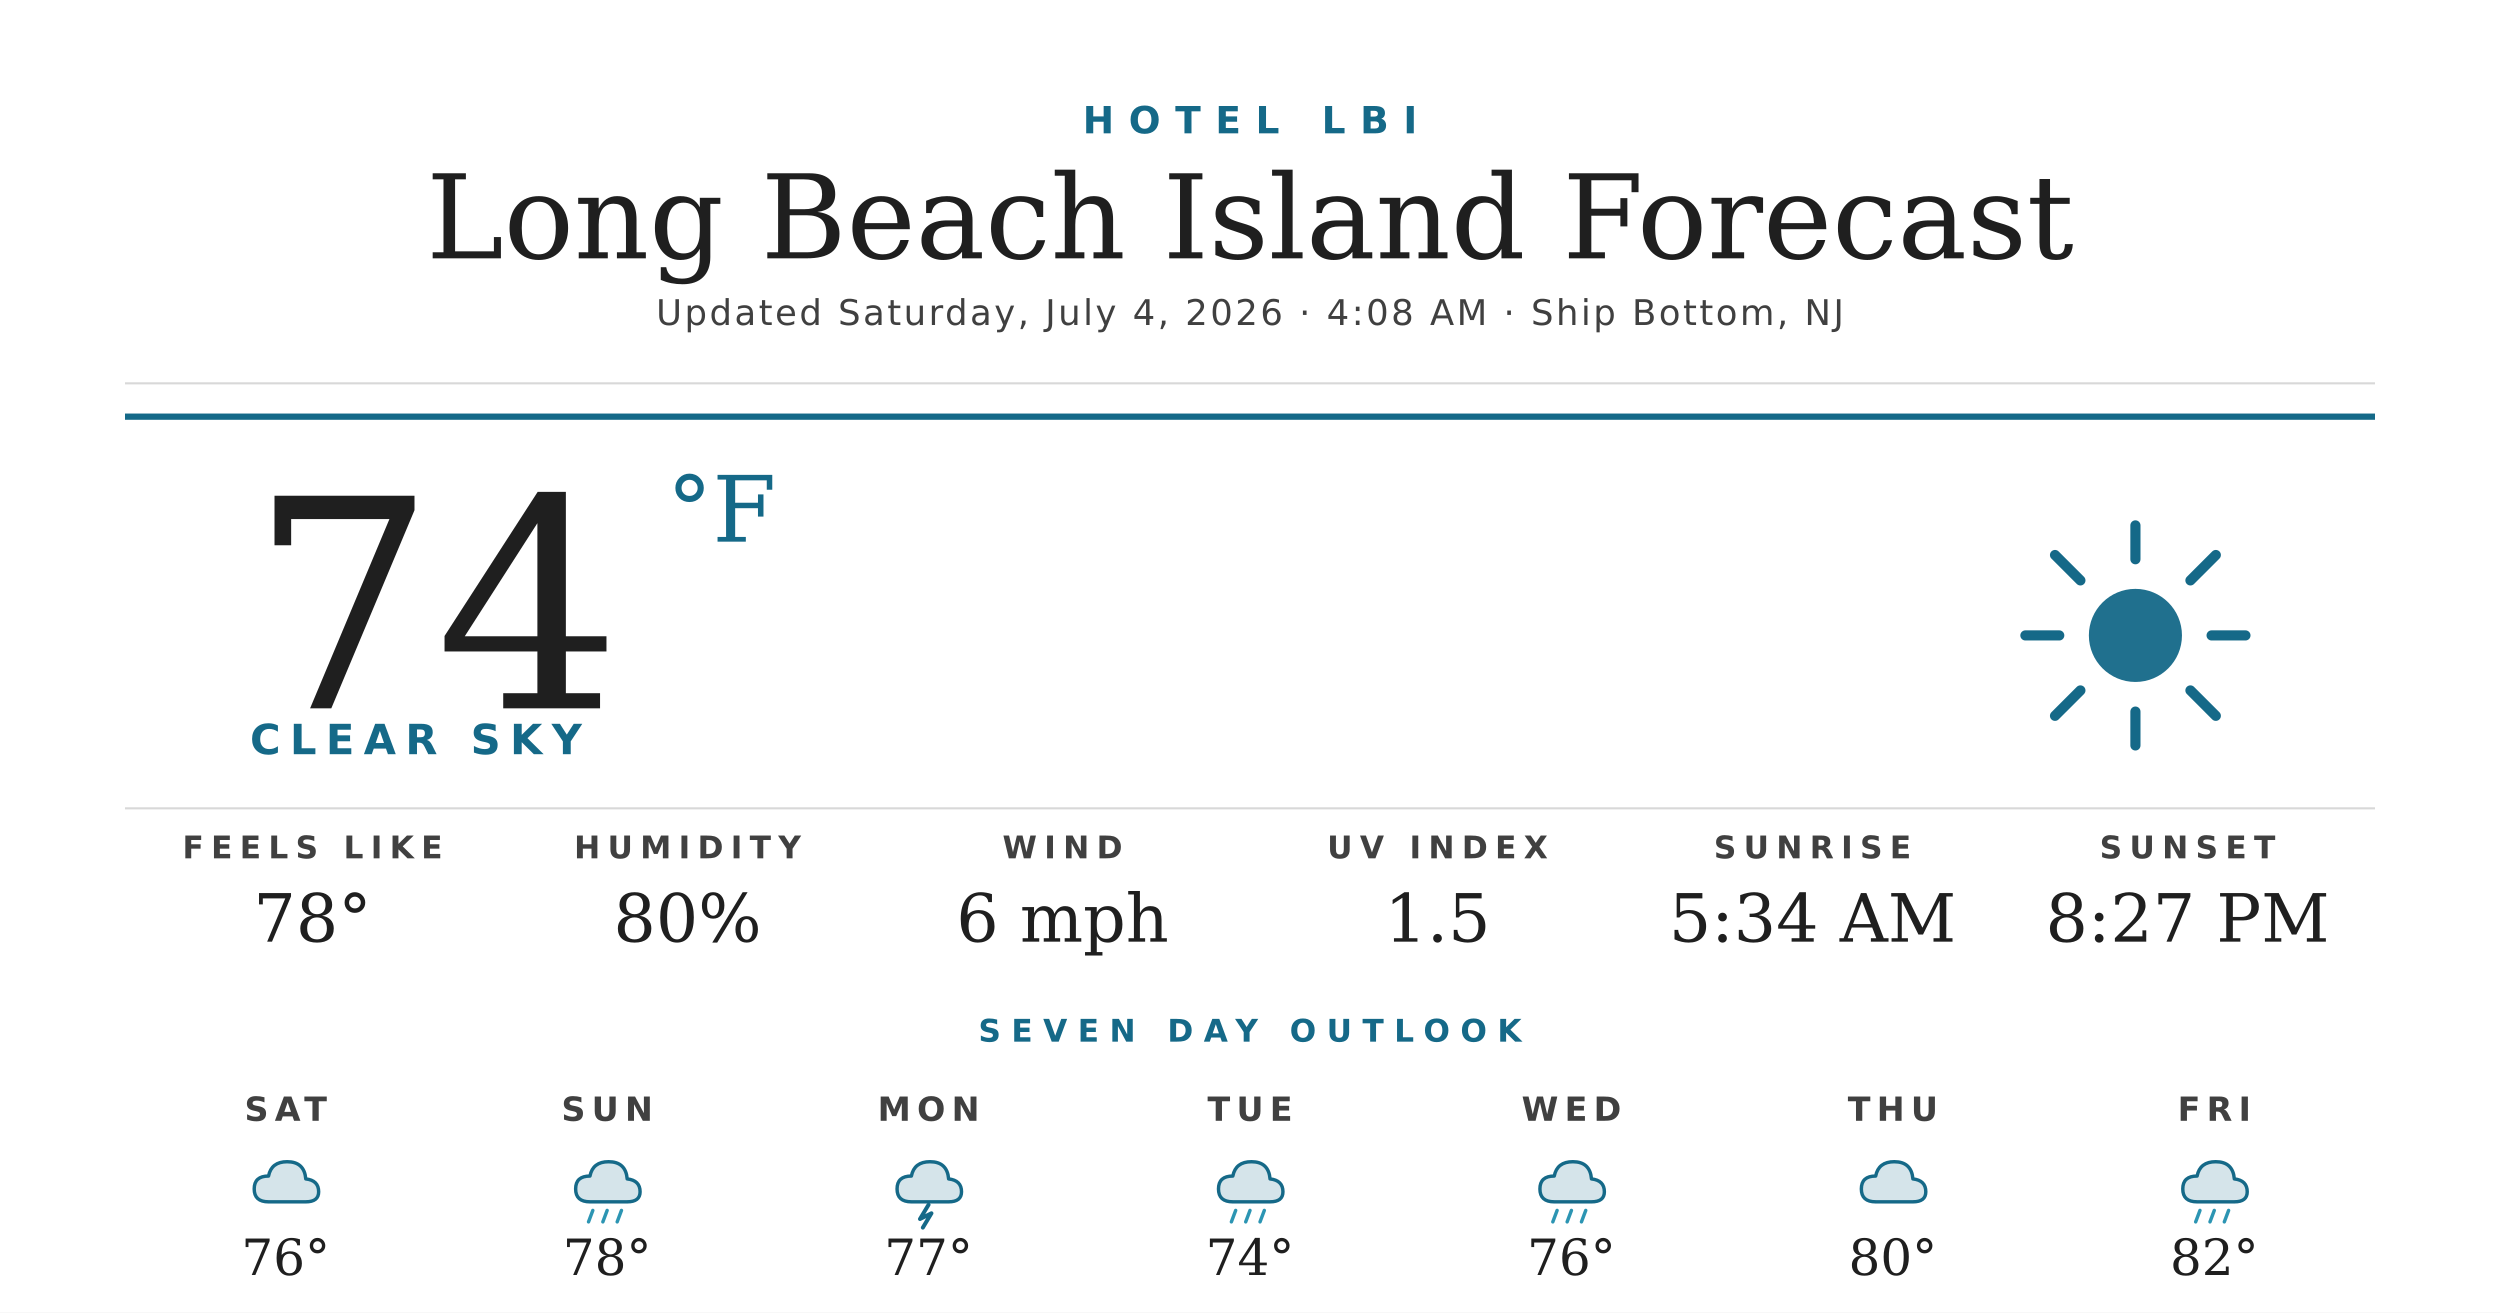
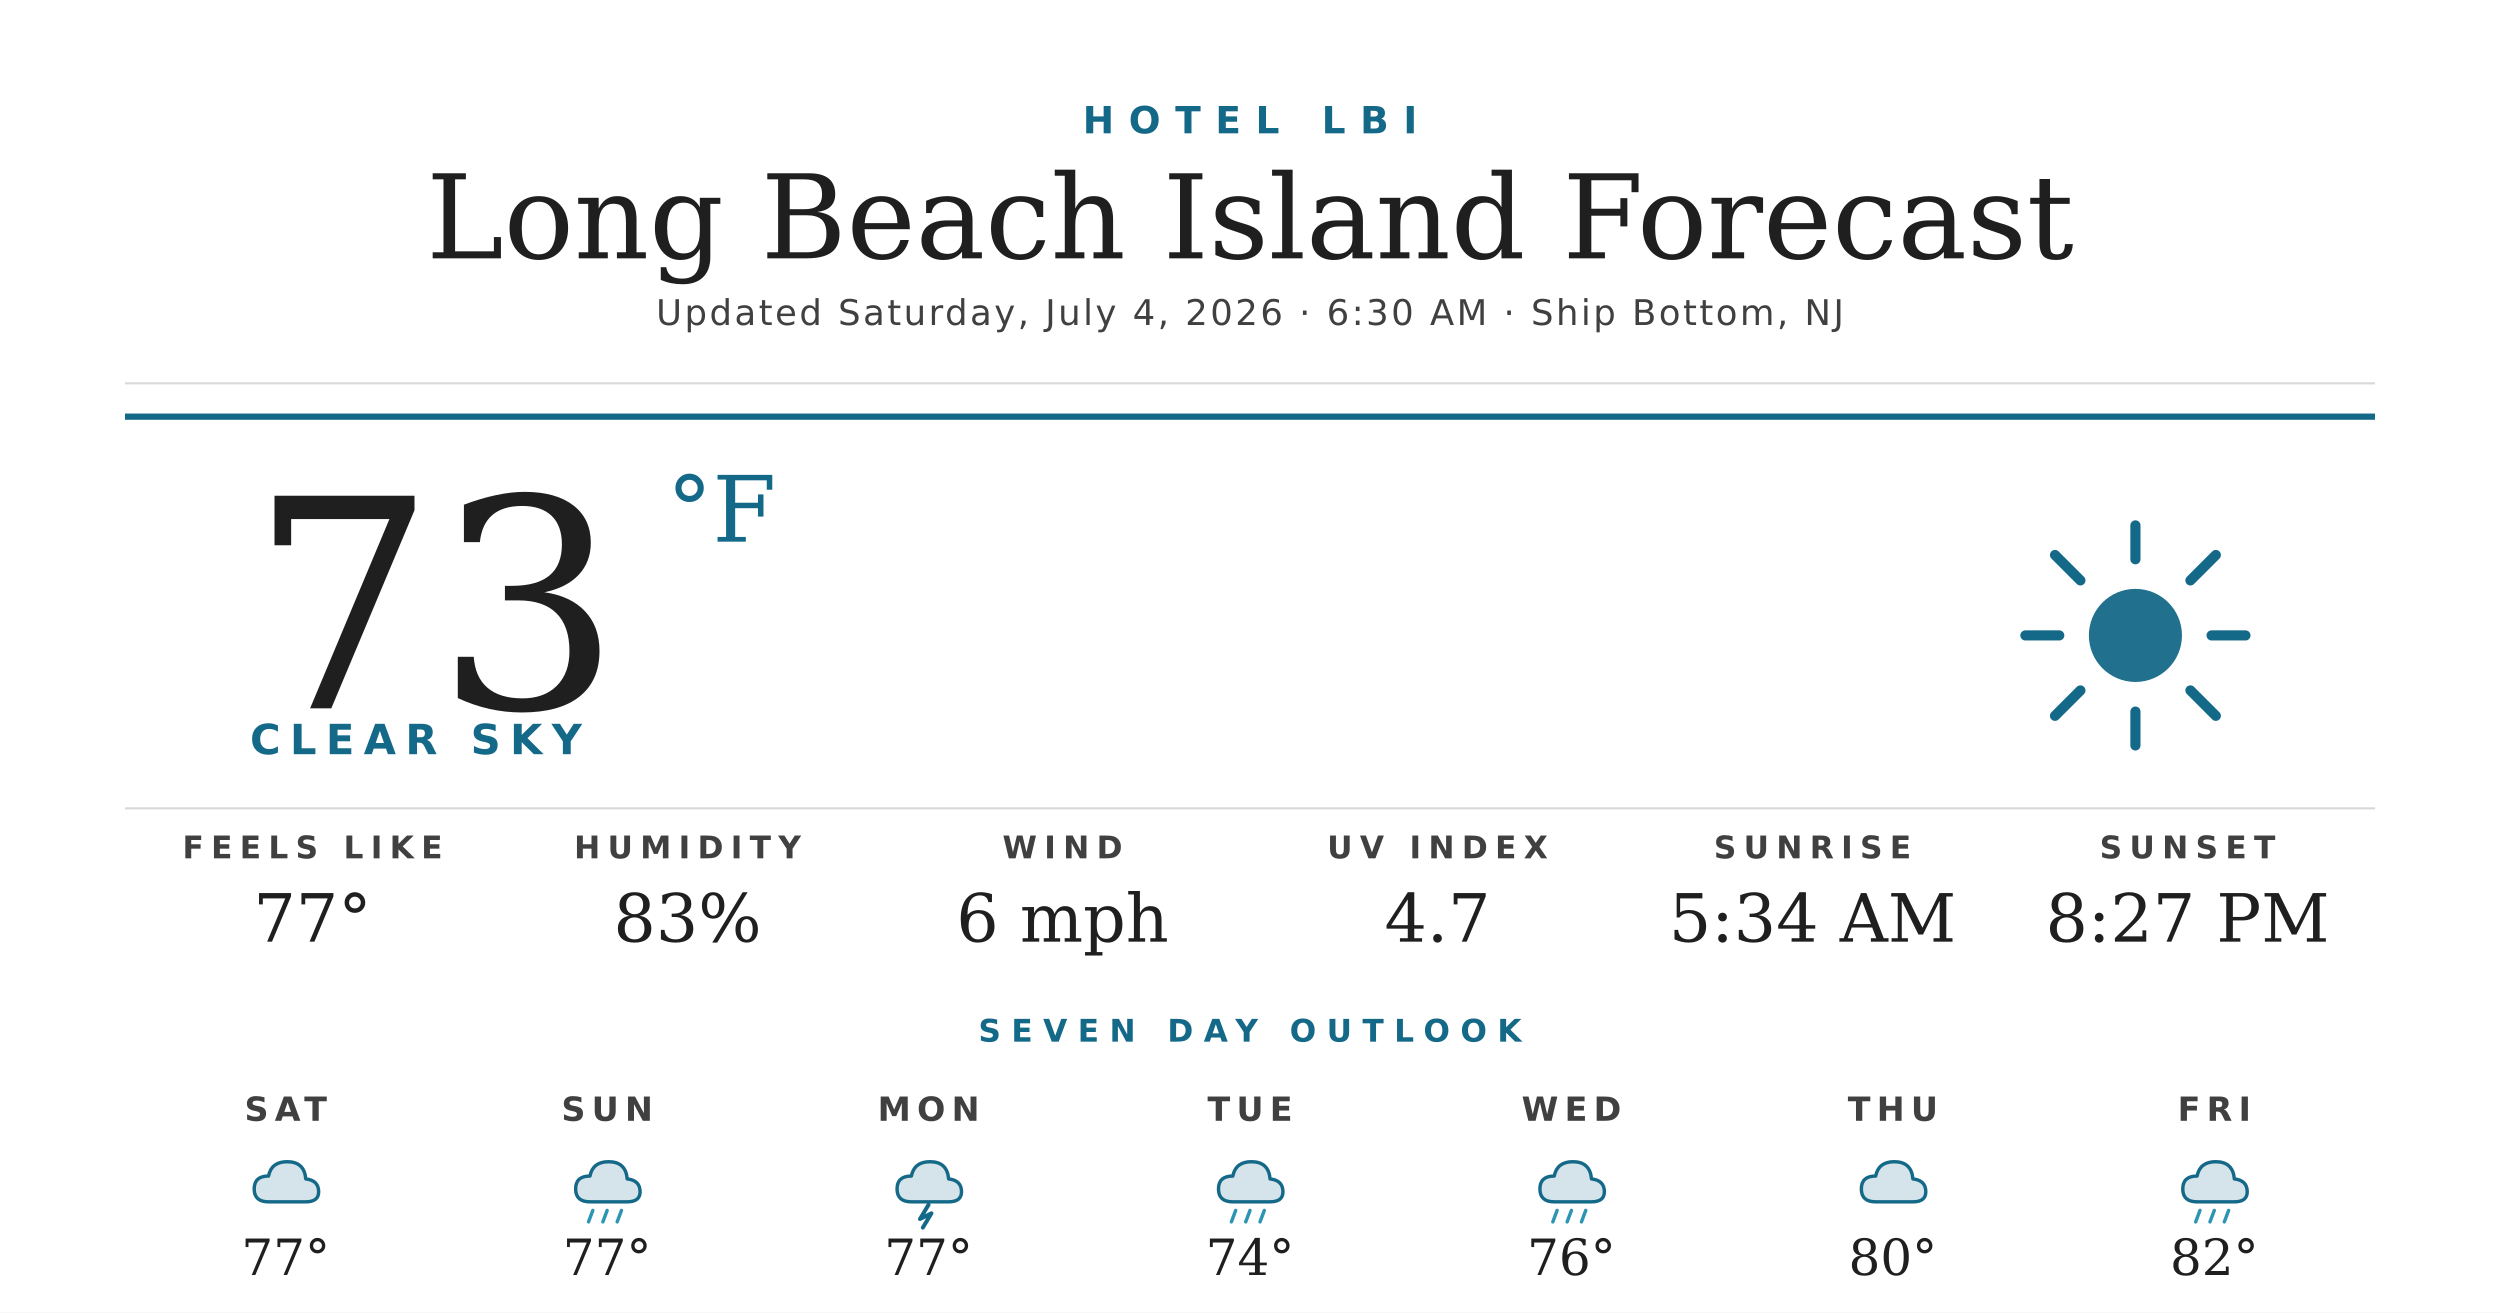
<svg xmlns="http://www.w3.org/2000/svg" width="1200" height="630" viewBox="0 0 1200 630">
  <rect width="1200" height="630" fill="#ffffff" />
  <text x="600" y="64" text-anchor="middle" font-family="'Montserrat Bold', 'Montserrat', 'DejaVu Sans', Helvetica, Arial, sans-serif" font-size="18" font-weight="700" fill="#156988" letter-spacing="7">HOTEL LBI</text>
  <text x="600" y="124" text-anchor="middle" font-family="'Prata', 'DejaVu Serif', Georgia, serif" font-size="56" fill="#1f1f1f">Long Beach Island Forecast</text>
-   <text x="600" y="156" text-anchor="middle" font-family="'Montserrat', 'DejaVu Sans', Helvetica, Arial, sans-serif" font-size="17" font-weight="500" fill="#404040" letter-spacing="1.2">Updated Saturday, July 4, 2026 · 4:08 AM · Ship Bottom, NJ</text>
+   <text x="600" y="156" text-anchor="middle" font-family="'Montserrat', 'DejaVu Sans', Helvetica, Arial, sans-serif" font-size="17" font-weight="500" fill="#404040" letter-spacing="1.2">Updated Saturday, July 4, 2026 · 6:30 AM · Ship Bottom, NJ</text>
  <line x1="60" y1="184" x2="1140" y2="184" stroke="#d8d8d8" stroke-width="1" />
  <line x1="60" y1="200" x2="1140" y2="200" stroke="#156988" stroke-width="3" />
-   <text x="120" y="340" font-family="'Prata', 'DejaVu Serif', Georgia, serif" font-size="140" fill="#1f1f1f">74</text>
+   <text x="120" y="340" font-family="'Prata', 'DejaVu Serif', Georgia, serif" font-size="140" fill="#1f1f1f">73</text>
  <text x="320" y="260" font-family="'Prata', 'DejaVu Serif', Georgia, serif" font-size="44" fill="#156988">°F</text>
  <text x="120" y="362" font-family="'Montserrat Bold', 'Montserrat', 'DejaVu Sans', Helvetica, Arial, sans-serif" font-size="20" font-weight="700" fill="#156988" letter-spacing="4.5">CLEAR SKY</text>
  <g transform="translate(960,240) scale(2.03125)">
    <circle cx="32" cy="32" r="11" fill="#156988" opacity="0.95" />
    <g stroke="#156988" stroke-width="2.4" stroke-linecap="round">
      <line x1="32" y1="6" x2="32" y2="14" />
      <line x1="32" y1="50" x2="32" y2="58" />
      <line x1="6" y1="32" x2="14" y2="32" />
      <line x1="50" y1="32" x2="58" y2="32" />
      <line x1="13" y1="13" x2="19" y2="19" />
      <line x1="45" y1="45" x2="51" y2="51" />
      <line x1="13" y1="51" x2="19" y2="45" />
      <line x1="45" y1="19" x2="51" y2="13" />
    </g>
  </g>
  <line x1="60" y1="388" x2="1140" y2="388" stroke="#d8d8d8" stroke-width="1" />
  <text x="150" y="412" text-anchor="middle" font-family="'Montserrat Bold', 'Montserrat', 'DejaVu Sans', Helvetica, Arial, sans-serif" font-size="15" font-weight="700" fill="#404040" letter-spacing="3.5">FEELS LIKE</text>
-   <text x="150" y="452" text-anchor="middle" font-family="'Prata', 'DejaVu Serif', Georgia, serif" font-size="32" fill="#1f1f1f">78°</text>
+   <text x="150" y="452" text-anchor="middle" font-family="'Prata', 'DejaVu Serif', Georgia, serif" font-size="32" fill="#1f1f1f">77°</text>
  <text x="330" y="412" text-anchor="middle" font-family="'Montserrat Bold', 'Montserrat', 'DejaVu Sans', Helvetica, Arial, sans-serif" font-size="15" font-weight="700" fill="#404040" letter-spacing="3.5">HUMIDITY</text>
-   <text x="330" y="452" text-anchor="middle" font-family="'Prata', 'DejaVu Serif', Georgia, serif" font-size="32" fill="#1f1f1f">80%</text>
+   <text x="330" y="452" text-anchor="middle" font-family="'Prata', 'DejaVu Serif', Georgia, serif" font-size="32" fill="#1f1f1f">83%</text>
  <text x="510" y="412" text-anchor="middle" font-family="'Montserrat Bold', 'Montserrat', 'DejaVu Sans', Helvetica, Arial, sans-serif" font-size="15" font-weight="700" fill="#404040" letter-spacing="3.5">WIND</text>
  <text x="510" y="452" text-anchor="middle" font-family="'Prata', 'DejaVu Serif', Georgia, serif" font-size="32" fill="#1f1f1f">6 mph</text>
  <text x="690" y="412" text-anchor="middle" font-family="'Montserrat Bold', 'Montserrat', 'DejaVu Sans', Helvetica, Arial, sans-serif" font-size="15" font-weight="700" fill="#404040" letter-spacing="3.5">UV INDEX</text>
-   <text x="690" y="452" text-anchor="middle" font-family="'Prata', 'DejaVu Serif', Georgia, serif" font-size="32" fill="#1f1f1f">1.5</text>
+   <text x="690" y="452" text-anchor="middle" font-family="'Prata', 'DejaVu Serif', Georgia, serif" font-size="32" fill="#1f1f1f">4.7</text>
  <text x="870" y="412" text-anchor="middle" font-family="'Montserrat Bold', 'Montserrat', 'DejaVu Sans', Helvetica, Arial, sans-serif" font-size="15" font-weight="700" fill="#404040" letter-spacing="3.5">SUNRISE</text>
  <text x="870" y="452" text-anchor="middle" font-family="'Prata', 'DejaVu Serif', Georgia, serif" font-size="32" fill="#1f1f1f">5:34 AM</text>
  <text x="1050" y="412" text-anchor="middle" font-family="'Montserrat Bold', 'Montserrat', 'DejaVu Sans', Helvetica, Arial, sans-serif" font-size="15" font-weight="700" fill="#404040" letter-spacing="3.5">SUNSET</text>
  <text x="1050" y="452" text-anchor="middle" font-family="'Prata', 'DejaVu Serif', Georgia, serif" font-size="32" fill="#1f1f1f">8:27 PM</text>
  <text x="600" y="500" text-anchor="middle" font-family="'Montserrat Bold', 'Montserrat', 'DejaVu Sans', Helvetica, Arial, sans-serif" font-size="15" font-weight="700" fill="#156988" letter-spacing="5">SEVEN DAY OUTLOOK</text>
  <text x="137.143" y="538" text-anchor="middle" font-family="'Montserrat Bold', 'Montserrat', 'DejaVu Sans', Helvetica, Arial, sans-serif" font-size="16" font-weight="700" fill="#404040" letter-spacing="3">SAT</text>
  <g transform="translate(115.1429,548) scale(0.6875)">
    <path d="M20 42 Q10 42 10 33 Q10 24 20 24 Q22 14 33 14 Q45 14 46 26 Q55 27 55 35 Q55 42 46 42 Z" fill="#156988" opacity="0.18" />
    <path d="M20 42 Q10 42 10 33 Q10 24 20 24 Q22 14 33 14 Q45 14 46 26 Q55 27 55 35 Q55 42 46 42 Z" fill="none" stroke="#156988" stroke-width="2.4" stroke-linejoin="round" />
  </g>
-   <text x="137.143" y="612" text-anchor="middle" font-family="'Prata', 'DejaVu Serif', Georgia, serif" font-size="24" fill="#1f1f1f">76°</text>
+   <text x="137.143" y="612" text-anchor="middle" font-family="'Prata', 'DejaVu Serif', Georgia, serif" font-size="24" fill="#1f1f1f">77°</text>
  <text x="291.429" y="538" text-anchor="middle" font-family="'Montserrat Bold', 'Montserrat', 'DejaVu Sans', Helvetica, Arial, sans-serif" font-size="16" font-weight="700" fill="#404040" letter-spacing="3">SUN</text>
  <g transform="translate(269.4286,548) scale(0.6875)">
    <path d="M20 42 Q10 42 10 33 Q10 24 20 24 Q22 14 33 14 Q45 14 46 26 Q55 27 55 35 Q55 42 46 42 Z" fill="#156988" opacity="0.18" />
    <path d="M20 42 Q10 42 10 33 Q10 24 20 24 Q22 14 33 14 Q45 14 46 26 Q55 27 55 35 Q55 42 46 42 Z" fill="none" stroke="#156988" stroke-width="2.4" stroke-linejoin="round" />
    <g stroke="#2C95B3" stroke-width="2.4" stroke-linecap="round">
      <line x1="22" y1="48" x2="19" y2="56" />
      <line x1="32" y1="48" x2="29" y2="56" />
      <line x1="42" y1="48" x2="39" y2="56" />
    </g>
  </g>
-   <text x="291.429" y="612" text-anchor="middle" font-family="'Prata', 'DejaVu Serif', Georgia, serif" font-size="24" fill="#1f1f1f">78°</text>
+   <text x="291.429" y="612" text-anchor="middle" font-family="'Prata', 'DejaVu Serif', Georgia, serif" font-size="24" fill="#1f1f1f">77°</text>
  <text x="445.714" y="538" text-anchor="middle" font-family="'Montserrat Bold', 'Montserrat', 'DejaVu Sans', Helvetica, Arial, sans-serif" font-size="16" font-weight="700" fill="#404040" letter-spacing="3">MON</text>
  <g transform="translate(423.7143,548) scale(0.6875)">
    <path d="M20 42 Q10 42 10 33 Q10 24 20 24 Q22 14 33 14 Q45 14 46 26 Q55 27 55 35 Q55 42 46 42 Z" fill="#156988" opacity="0.18" />
    <path d="M20 42 Q10 42 10 33 Q10 24 20 24 Q22 14 33 14 Q45 14 46 26 Q55 27 55 35 Q55 42 46 42 Z" fill="none" stroke="#156988" stroke-width="2.4" stroke-linejoin="round" />
    <path d="M32 44 L26 54 L34 50 L28 60" stroke="#156988" stroke-width="2.8" fill="none" stroke-linecap="round" stroke-linejoin="round" />
  </g>
  <text x="445.714" y="612" text-anchor="middle" font-family="'Prata', 'DejaVu Serif', Georgia, serif" font-size="24" fill="#1f1f1f">77°</text>
  <text x="600" y="538" text-anchor="middle" font-family="'Montserrat Bold', 'Montserrat', 'DejaVu Sans', Helvetica, Arial, sans-serif" font-size="16" font-weight="700" fill="#404040" letter-spacing="3">TUE</text>
  <g transform="translate(578,548) scale(0.6875)">
    <path d="M20 42 Q10 42 10 33 Q10 24 20 24 Q22 14 33 14 Q45 14 46 26 Q55 27 55 35 Q55 42 46 42 Z" fill="#156988" opacity="0.18" />
    <path d="M20 42 Q10 42 10 33 Q10 24 20 24 Q22 14 33 14 Q45 14 46 26 Q55 27 55 35 Q55 42 46 42 Z" fill="none" stroke="#156988" stroke-width="2.4" stroke-linejoin="round" />
    <g stroke="#2C95B3" stroke-width="2.4" stroke-linecap="round">
      <line x1="22" y1="48" x2="19" y2="56" />
      <line x1="32" y1="48" x2="29" y2="56" />
      <line x1="42" y1="48" x2="39" y2="56" />
    </g>
  </g>
  <text x="600" y="612" text-anchor="middle" font-family="'Prata', 'DejaVu Serif', Georgia, serif" font-size="24" fill="#1f1f1f">74°</text>
  <text x="754.286" y="538" text-anchor="middle" font-family="'Montserrat Bold', 'Montserrat', 'DejaVu Sans', Helvetica, Arial, sans-serif" font-size="16" font-weight="700" fill="#404040" letter-spacing="3">WED</text>
  <g transform="translate(732.2857,548) scale(0.6875)">
    <path d="M20 42 Q10 42 10 33 Q10 24 20 24 Q22 14 33 14 Q45 14 46 26 Q55 27 55 35 Q55 42 46 42 Z" fill="#156988" opacity="0.18" />
    <path d="M20 42 Q10 42 10 33 Q10 24 20 24 Q22 14 33 14 Q45 14 46 26 Q55 27 55 35 Q55 42 46 42 Z" fill="none" stroke="#156988" stroke-width="2.4" stroke-linejoin="round" />
    <g stroke="#2C95B3" stroke-width="2.4" stroke-linecap="round">
      <line x1="22" y1="48" x2="19" y2="56" />
      <line x1="32" y1="48" x2="29" y2="56" />
      <line x1="42" y1="48" x2="39" y2="56" />
    </g>
  </g>
  <text x="754.286" y="612" text-anchor="middle" font-family="'Prata', 'DejaVu Serif', Georgia, serif" font-size="24" fill="#1f1f1f">76°</text>
  <text x="908.571" y="538" text-anchor="middle" font-family="'Montserrat Bold', 'Montserrat', 'DejaVu Sans', Helvetica, Arial, sans-serif" font-size="16" font-weight="700" fill="#404040" letter-spacing="3">THU</text>
  <g transform="translate(886.5714,548) scale(0.6875)">
    <path d="M20 42 Q10 42 10 33 Q10 24 20 24 Q22 14 33 14 Q45 14 46 26 Q55 27 55 35 Q55 42 46 42 Z" fill="#156988" opacity="0.18" />
    <path d="M20 42 Q10 42 10 33 Q10 24 20 24 Q22 14 33 14 Q45 14 46 26 Q55 27 55 35 Q55 42 46 42 Z" fill="none" stroke="#156988" stroke-width="2.4" stroke-linejoin="round" />
  </g>
  <text x="908.571" y="612" text-anchor="middle" font-family="'Prata', 'DejaVu Serif', Georgia, serif" font-size="24" fill="#1f1f1f">80°</text>
  <text x="1062.857" y="538" text-anchor="middle" font-family="'Montserrat Bold', 'Montserrat', 'DejaVu Sans', Helvetica, Arial, sans-serif" font-size="16" font-weight="700" fill="#404040" letter-spacing="3">FRI</text>
  <g transform="translate(1040.857,548) scale(0.6875)">
    <path d="M20 42 Q10 42 10 33 Q10 24 20 24 Q22 14 33 14 Q45 14 46 26 Q55 27 55 35 Q55 42 46 42 Z" fill="#156988" opacity="0.18" />
    <path d="M20 42 Q10 42 10 33 Q10 24 20 24 Q22 14 33 14 Q45 14 46 26 Q55 27 55 35 Q55 42 46 42 Z" fill="none" stroke="#156988" stroke-width="2.4" stroke-linejoin="round" />
    <g stroke="#2C95B3" stroke-width="2.4" stroke-linecap="round">
      <line x1="22" y1="48" x2="19" y2="56" />
      <line x1="32" y1="48" x2="29" y2="56" />
      <line x1="42" y1="48" x2="39" y2="56" />
    </g>
  </g>
  <text x="1062.857" y="612" text-anchor="middle" font-family="'Prata', 'DejaVu Serif', Georgia, serif" font-size="24" fill="#1f1f1f">82°</text>
</svg>
